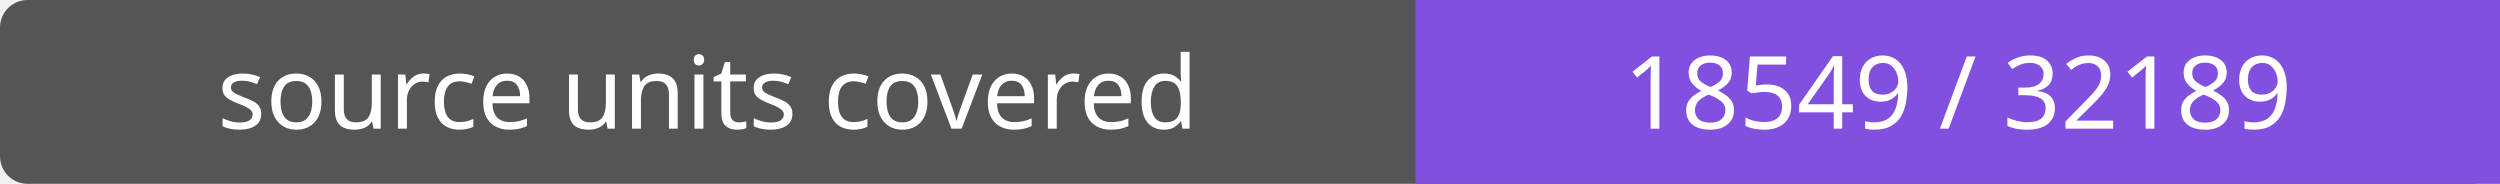
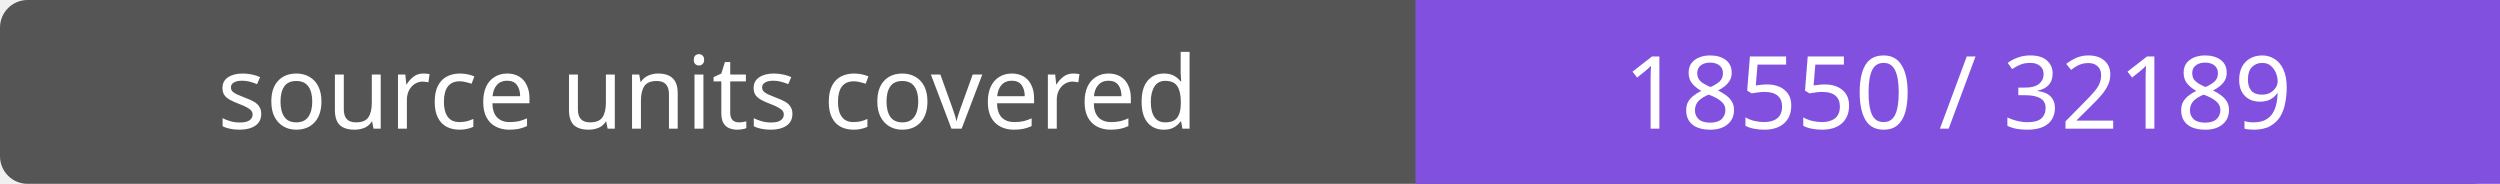
- <svg xmlns="http://www.w3.org/2000/svg" width="272" height="20" role="img" aria-label="source units covered: 18549 / 32189">
+ <svg xmlns="http://www.w3.org/2000/svg" width="272" height="20" role="img" aria-label="source units covered: 18550 / 32189">
  <rect width="272" height="20" rx="3" fill="#555" />
  <path fill="#8250df" d="M154 0h118v20H154z" />
  <g fill="#fff" text-anchor="middle" font-family="Verdana,sans-serif" font-size="11">
    <text x="77.0" y="14">source units covered</text>
-     <text x="213.0" y="14">18549 / 32189</text>
+     <text x="213.0" y="14">18550 / 32189</text>
  </g>
</svg>
